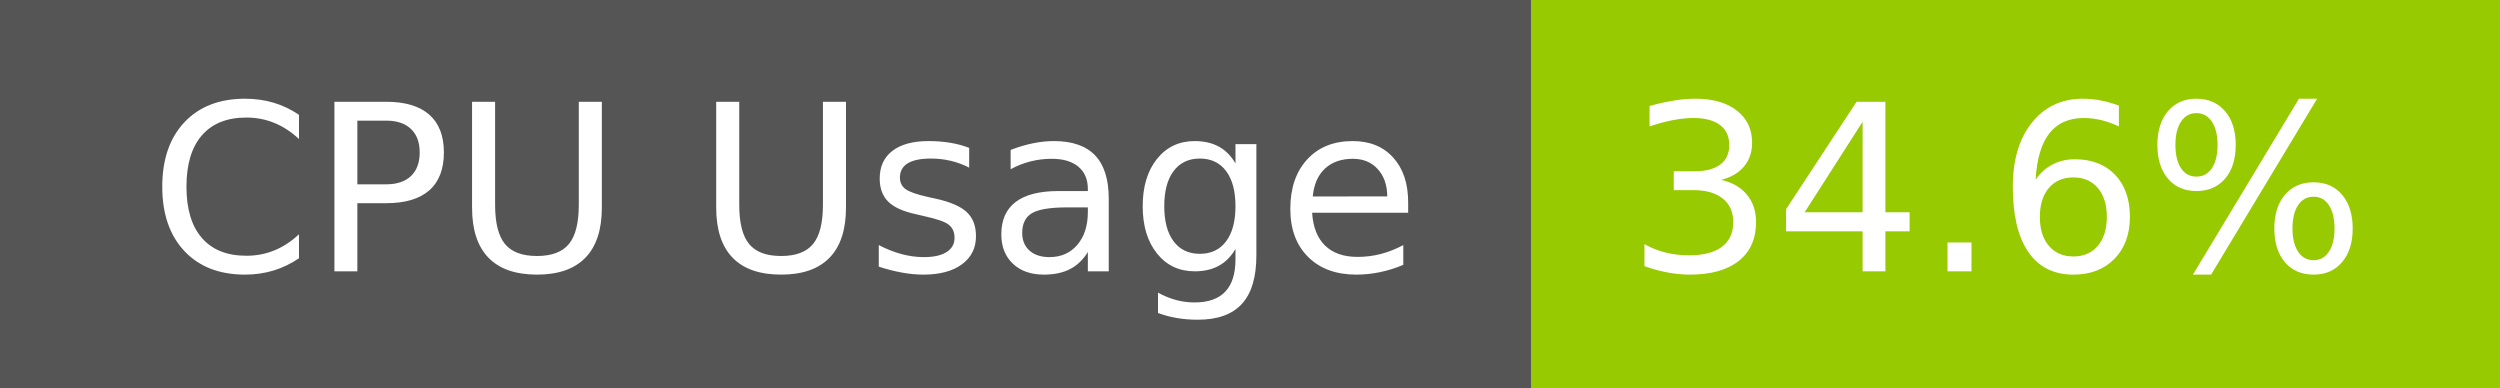
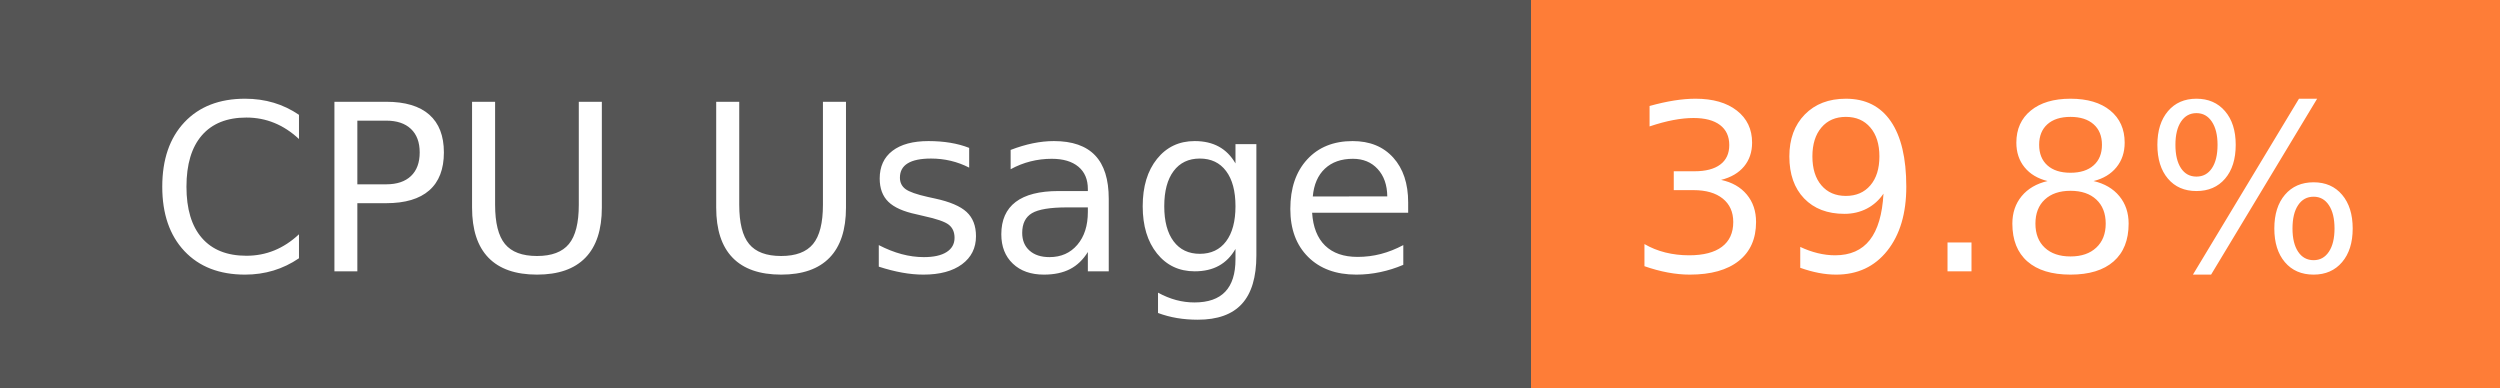
- <svg xmlns="http://www.w3.org/2000/svg" width="129" height="20" role="img" aria-label="CPU Usage: 34.6%">
+ <svg xmlns="http://www.w3.org/2000/svg" width="129" height="20" role="img" aria-label="CPU Usage: 39.8%">
  <g shape-rendering="crispEdges">
    <rect width="79" height="20" fill="#555" />
-     <rect x="79" width="50" height="20" fill="#97ca00" />
+     <rect x="79" width="50" height="20" fill="#fe7d37" />
  </g>
  <g fill="#fff" text-anchor="middle" font-family="Verdana,Geneva,DejaVu Sans,sans-serif" text-rendering="geometricPrecision" font-size="120">
    <text x="405" y="140" transform="scale(.1)" fill="#fff" textLength="665">CPU Usage</text>
-     <text x="1030" y="140" transform="scale(.1)" fill="#fff" textLength="390">34.6%</text>
+     <text x="1030" y="140" transform="scale(.1)" fill="#fff" textLength="390">39.8%</text>
  </g>
</svg>
